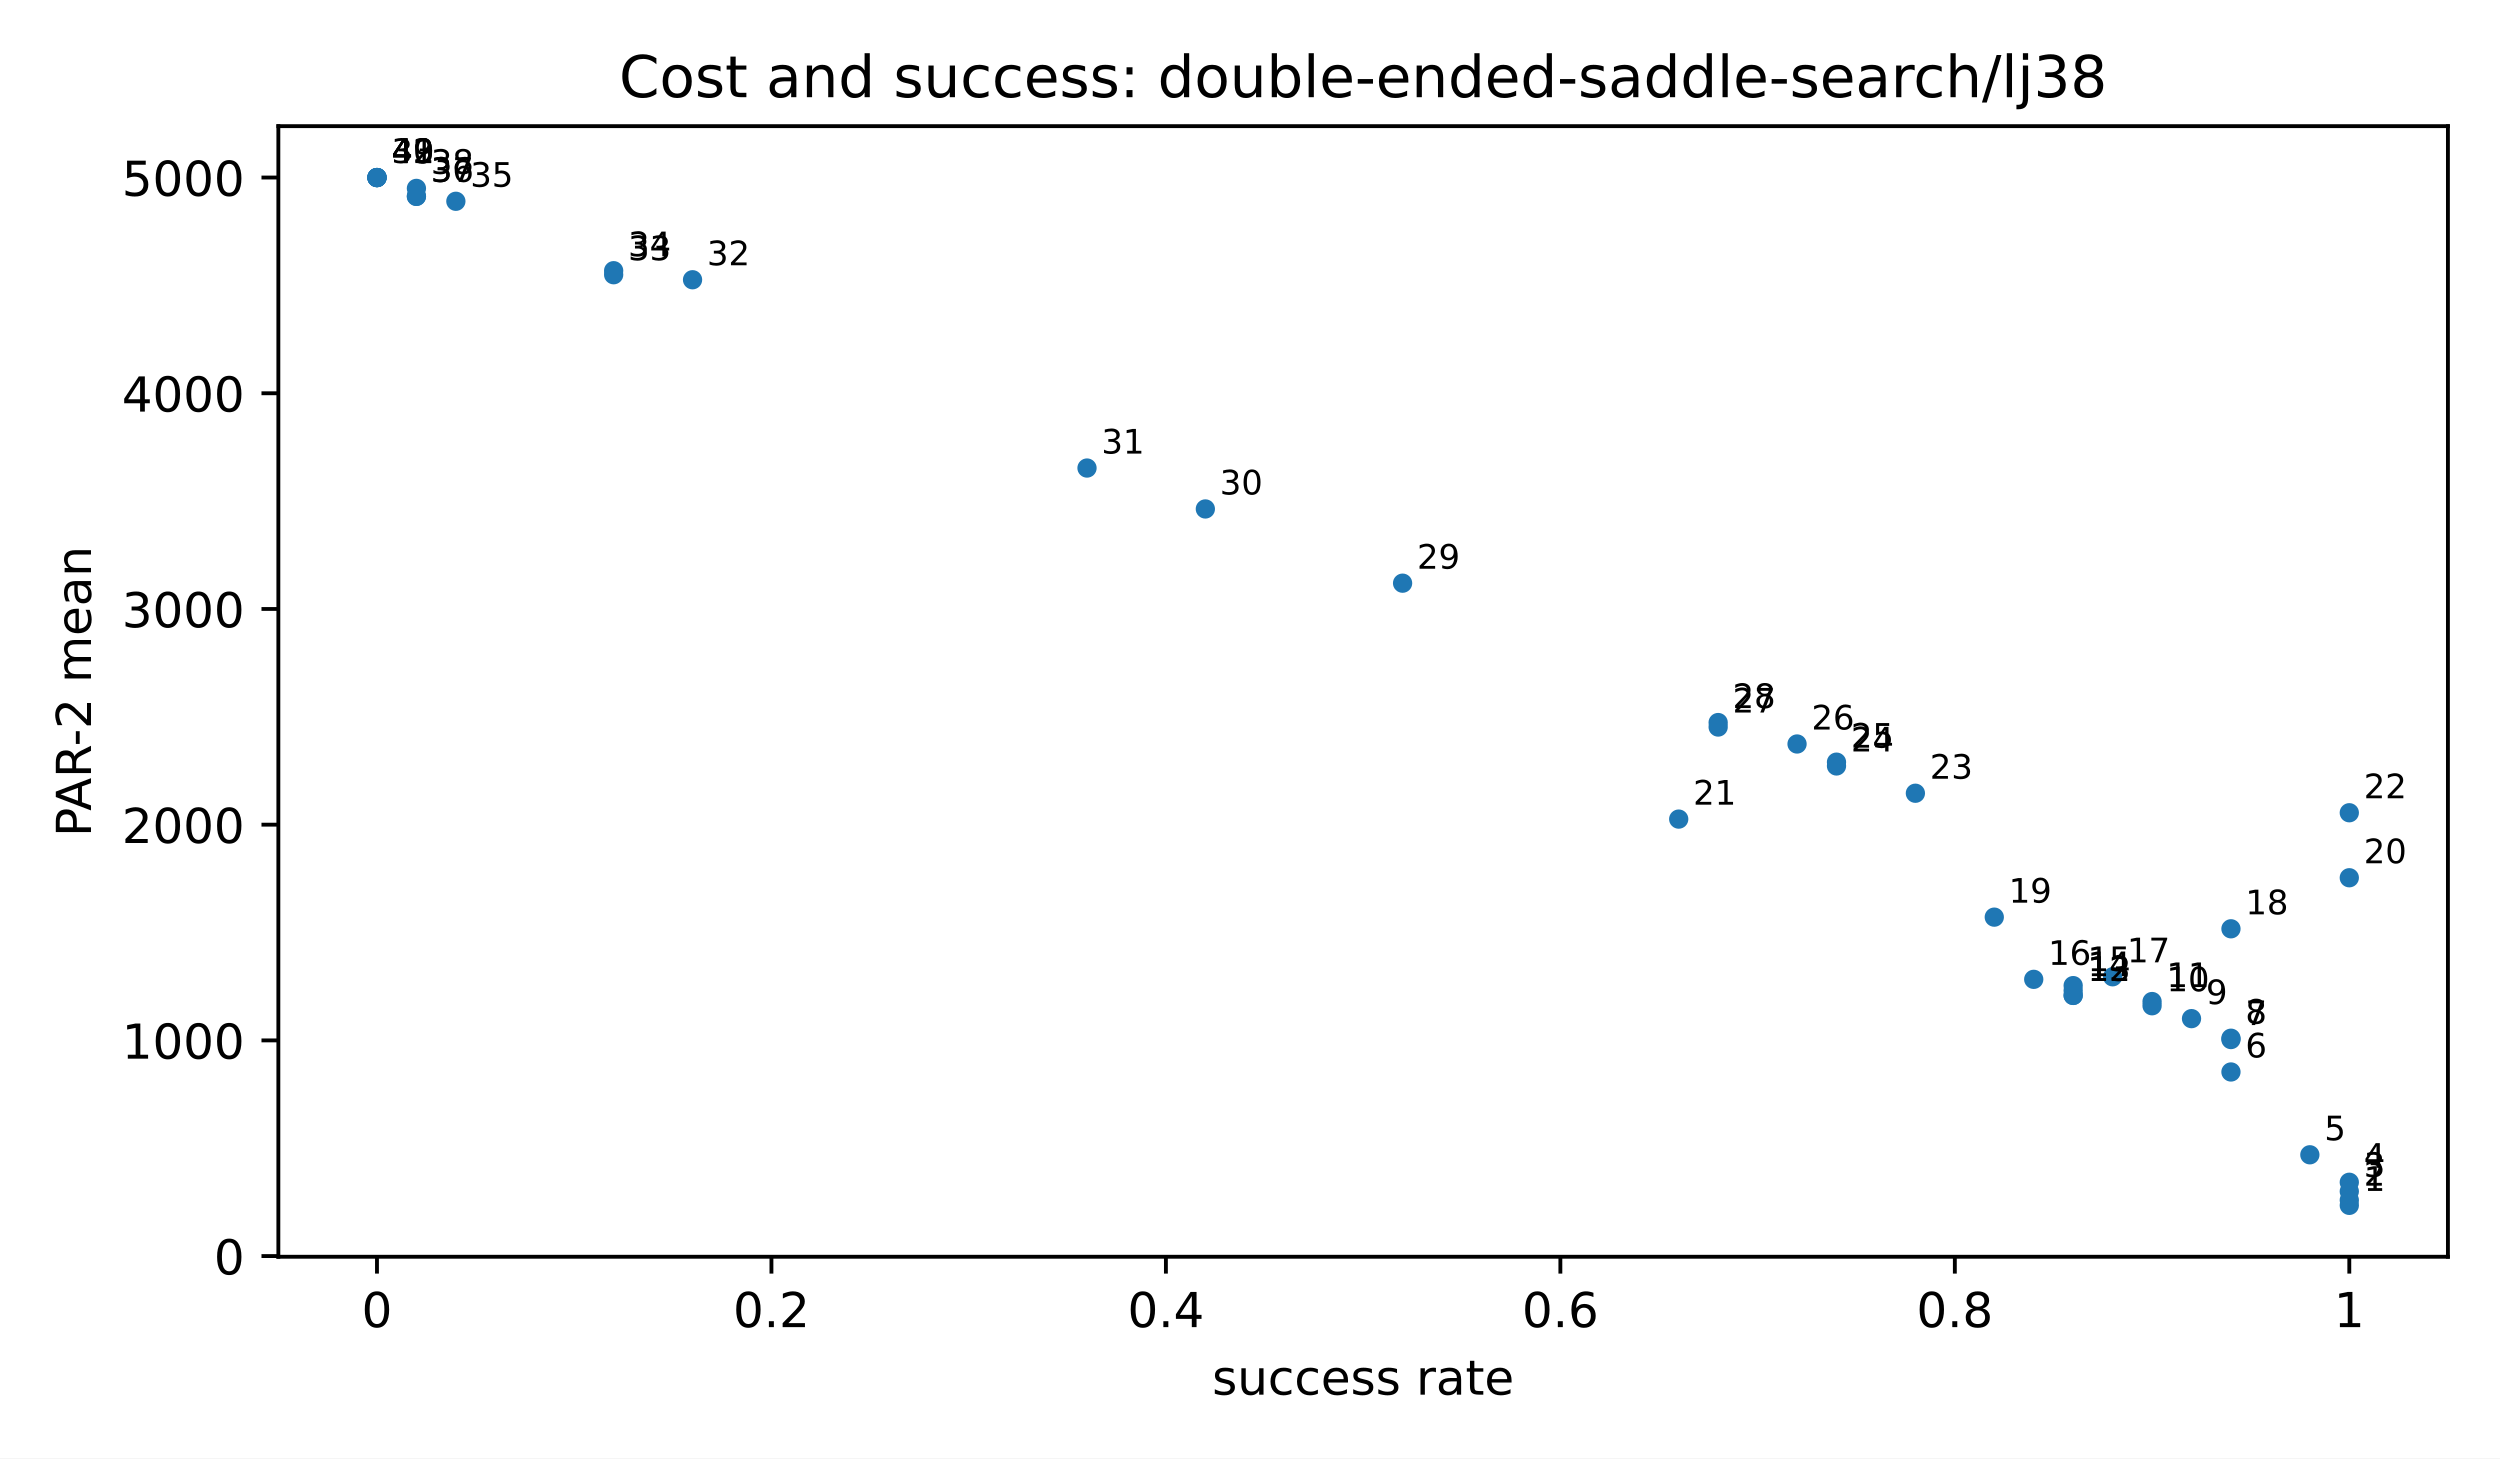
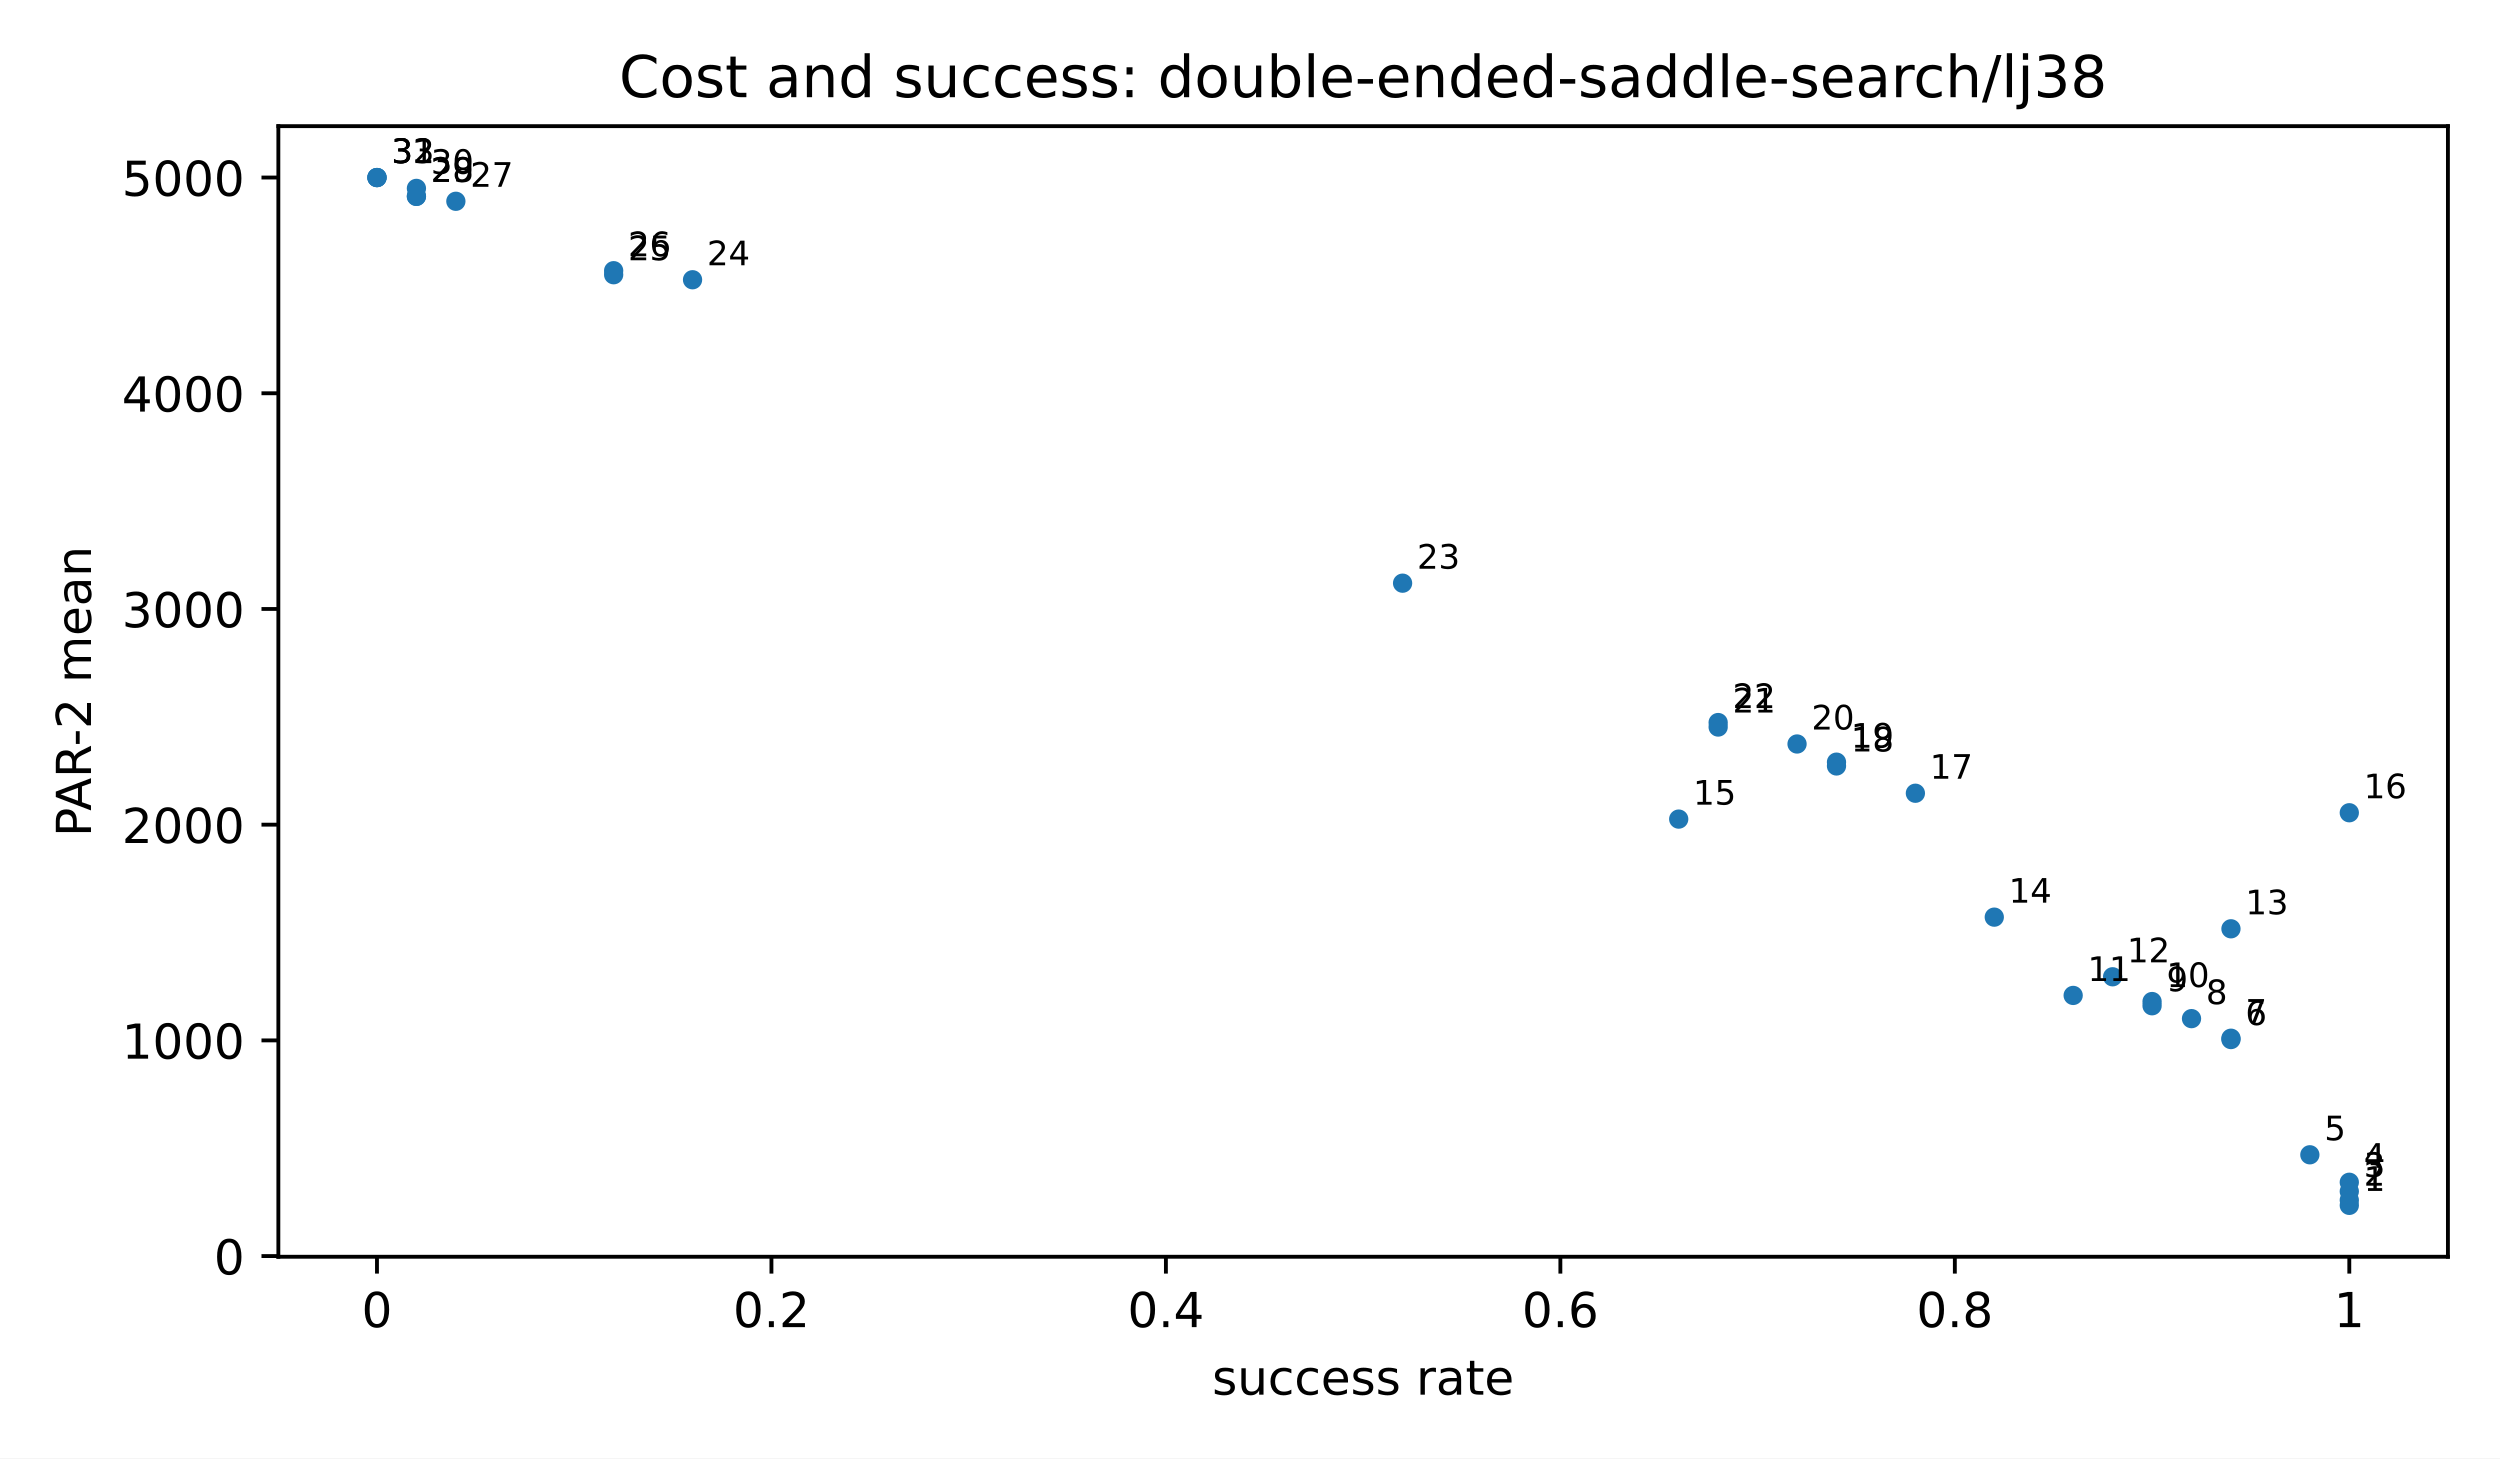
<svg xmlns="http://www.w3.org/2000/svg" xmlns:xlink="http://www.w3.org/1999/xlink" width="518.4pt" height="302.4pt" viewBox="0 0 518.4 302.4" version="1.1">
  <defs>
    <style type="text/css">*{stroke-linejoin: round; stroke-linecap: butt}</style>
  </defs>
  <g id="figure_1">
    <g id="patch_1">
      <path d="M 0 302.4  L 518.4 302.4  L 518.4 0  L 0 0  z " style="fill: #ffffff" />
    </g>
    <g id="axes_1">
      <g id="patch_2">
        <path d="M 57.72 260.6  L 507.6 260.6  L 507.6 26.16  L 57.72 26.16  z " style="fill: #ffffff" />
      </g>
      <g id="PathCollection_1">
        <defs>
          <path id="m2d8934182f" d="M 0 2  C 0.53 2 1.039 1.789 1.414 1.414  C 1.789 1.039 2 0.53 2 0  C 2 -0.53 1.789 -1.039 1.414 -1.414  C 1.039 -1.789 0.53 -2 0 -2  C -0.53 -2 -1.039 -1.789 -1.414 -1.414  C -1.789 -1.039 -2 -0.53 -2 0  C -2 0.53 -1.789 1.039 -1.414 1.414  C -1.039 1.789 -0.53 2 0 2  z " />
        </defs>
        <g clip-path="url(#pfbca4baf77)">
          <use xlink:href="#m2d8934182f" x="487.151" y="249.944" style="fill: #1f77b4" />
          <use xlink:href="#m2d8934182f" x="487.151" y="248.858" style="fill: #1f77b4" />
          <use xlink:href="#m2d8934182f" x="487.151" y="247.053" style="fill: #1f77b4" />
          <use xlink:href="#m2d8934182f" x="487.151" y="245.154" style="fill: #1f77b4" />
          <use xlink:href="#m2d8934182f" x="478.971" y="239.457" style="fill: #1f77b4" />
-           <use xlink:href="#m2d8934182f" x="462.612" y="222.285" style="fill: #1f77b4" />
          <use xlink:href="#m2d8934182f" x="462.612" y="215.561" style="fill: #1f77b4" />
          <use xlink:href="#m2d8934182f" x="462.612" y="215.284" style="fill: #1f77b4" />
          <use xlink:href="#m2d8934182f" x="454.432" y="211.224" style="fill: #1f77b4" />
          <use xlink:href="#m2d8934182f" x="446.253" y="208.555" style="fill: #1f77b4" />
          <use xlink:href="#m2d8934182f" x="446.253" y="207.679" style="fill: #1f77b4" />
          <use xlink:href="#m2d8934182f" x="429.893" y="206.412" style="fill: #1f77b4" />
-           <use xlink:href="#m2d8934182f" x="429.893" y="206.407" style="fill: #1f77b4" />
-           <use xlink:href="#m2d8934182f" x="429.893" y="205.411" style="fill: #1f77b4" />
-           <use xlink:href="#m2d8934182f" x="429.893" y="204.377" style="fill: #1f77b4" />
-           <use xlink:href="#m2d8934182f" x="421.714" y="203.077" style="fill: #1f77b4" />
          <use xlink:href="#m2d8934182f" x="438.073" y="202.546" style="fill: #1f77b4" />
          <use xlink:href="#m2d8934182f" x="462.612" y="192.596" style="fill: #1f77b4" />
          <use xlink:href="#m2d8934182f" x="413.534" y="190.179" style="fill: #1f77b4" />
-           <use xlink:href="#m2d8934182f" x="487.151" y="182.01" style="fill: #1f77b4" />
          <use xlink:href="#m2d8934182f" x="348.097" y="169.848" style="fill: #1f77b4" />
          <use xlink:href="#m2d8934182f" x="487.151" y="168.531" style="fill: #1f77b4" />
          <use xlink:href="#m2d8934182f" x="397.175" y="164.487" style="fill: #1f77b4" />
          <use xlink:href="#m2d8934182f" x="380.816" y="158.83" style="fill: #1f77b4" />
          <use xlink:href="#m2d8934182f" x="380.816" y="158.04" style="fill: #1f77b4" />
          <use xlink:href="#m2d8934182f" x="372.636" y="154.274" style="fill: #1f77b4" />
          <use xlink:href="#m2d8934182f" x="356.277" y="150.758" style="fill: #1f77b4" />
          <use xlink:href="#m2d8934182f" x="356.277" y="149.827" style="fill: #1f77b4" />
          <use xlink:href="#m2d8934182f" x="290.84" y="120.928" style="fill: #1f77b4" />
-           <use xlink:href="#m2d8934182f" x="249.941" y="105.537" style="fill: #1f77b4" />
-           <use xlink:href="#m2d8934182f" x="225.403" y="97.053" style="fill: #1f77b4" />
          <use xlink:href="#m2d8934182f" x="143.606" y="58.009" style="fill: #1f77b4" />
          <use xlink:href="#m2d8934182f" x="127.247" y="56.968" style="fill: #1f77b4" />
          <use xlink:href="#m2d8934182f" x="127.247" y="56.133" style="fill: #1f77b4" />
          <use xlink:href="#m2d8934182f" x="94.528" y="41.738" style="fill: #1f77b4" />
          <use xlink:href="#m2d8934182f" x="86.349" y="40.715" style="fill: #1f77b4" />
          <use xlink:href="#m2d8934182f" x="86.349" y="40.715" style="fill: #1f77b4" />
          <use xlink:href="#m2d8934182f" x="86.349" y="39.066" style="fill: #1f77b4" />
          <use xlink:href="#m2d8934182f" x="78.169" y="36.816" style="fill: #1f77b4" />
          <use xlink:href="#m2d8934182f" x="78.169" y="36.816" style="fill: #1f77b4" />
          <use xlink:href="#m2d8934182f" x="78.169" y="36.816" style="fill: #1f77b4" />
-           <use xlink:href="#m2d8934182f" x="78.169" y="36.816" style="fill: #1f77b4" />
-           <use xlink:href="#m2d8934182f" x="78.169" y="36.816" style="fill: #1f77b4" />
        </g>
      </g>
      <g id="matplotlib.axis_1">
        <g id="xtick_1">
          <g id="line2d_1">
            <defs>
              <path id="m8ea4d47d77" d="M 0 0  L 0 3.5  " style="stroke: #000000; stroke-width: 0.8" />
            </defs>
            <g>
              <use xlink:href="#m8ea4d47d77" x="78.169" y="260.6" style="stroke: #000000; stroke-width: 0.8" />
            </g>
          </g>
          <g id="text_1">
            <text style="font-size: 10px; font-family: 'DejaVu Sans', 'Bitstream Vera Sans', 'Computer Modern Sans Serif', 'Lucida Grande', 'Verdana', 'Geneva', 'Lucid', 'Arial', 'Helvetica', 'Avant Garde', sans-serif; text-anchor: middle" x="78.169" y="275.198" transform="rotate(-0 78.16909 275.1977)">0</text>
          </g>
        </g>
        <g id="xtick_2">
          <g id="line2d_2">
            <g>
              <use xlink:href="#m8ea4d47d77" x="159.965" y="260.6" style="stroke: #000000; stroke-width: 0.8" />
            </g>
          </g>
          <g id="text_2">
            <text style="font-size: 10px; font-family: 'DejaVu Sans', 'Bitstream Vera Sans', 'Computer Modern Sans Serif', 'Lucida Grande', 'Verdana', 'Geneva', 'Lucid', 'Arial', 'Helvetica', 'Avant Garde', sans-serif; text-anchor: middle" x="159.965" y="275.198" transform="rotate(-0 159.9655 275.1977)">0.2</text>
          </g>
        </g>
        <g id="xtick_3">
          <g id="line2d_3">
            <g>
              <use xlink:href="#m8ea4d47d77" x="241.762" y="260.6" style="stroke: #000000; stroke-width: 0.8" />
            </g>
          </g>
          <g id="text_3">
            <text style="font-size: 10px; font-family: 'DejaVu Sans', 'Bitstream Vera Sans', 'Computer Modern Sans Serif', 'Lucida Grande', 'Verdana', 'Geneva', 'Lucid', 'Arial', 'Helvetica', 'Avant Garde', sans-serif; text-anchor: middle" x="241.762" y="275.198" transform="rotate(-0 241.7618 275.1977)">0.4</text>
          </g>
        </g>
        <g id="xtick_4">
          <g id="line2d_4">
            <g>
              <use xlink:href="#m8ea4d47d77" x="323.558" y="260.6" style="stroke: #000000; stroke-width: 0.8" />
            </g>
          </g>
          <g id="text_4">
            <text style="font-size: 10px; font-family: 'DejaVu Sans', 'Bitstream Vera Sans', 'Computer Modern Sans Serif', 'Lucida Grande', 'Verdana', 'Geneva', 'Lucid', 'Arial', 'Helvetica', 'Avant Garde', sans-serif; text-anchor: middle" x="323.558" y="275.198" transform="rotate(-0 323.5582 275.1977)">0.6</text>
          </g>
        </g>
        <g id="xtick_5">
          <g id="line2d_5">
            <g>
              <use xlink:href="#m8ea4d47d77" x="405.355" y="260.6" style="stroke: #000000; stroke-width: 0.8" />
            </g>
          </g>
          <g id="text_5">
            <text style="font-size: 10px; font-family: 'DejaVu Sans', 'Bitstream Vera Sans', 'Computer Modern Sans Serif', 'Lucida Grande', 'Verdana', 'Geneva', 'Lucid', 'Arial', 'Helvetica', 'Avant Garde', sans-serif; text-anchor: middle" x="405.355" y="275.198" transform="rotate(-0 405.3545 275.1977)">0.8</text>
          </g>
        </g>
        <g id="xtick_6">
          <g id="line2d_6">
            <g>
              <use xlink:href="#m8ea4d47d77" x="487.151" y="260.6" style="stroke: #000000; stroke-width: 0.8" />
            </g>
          </g>
          <g id="text_6">
            <text style="font-size: 10px; font-family: 'DejaVu Sans', 'Bitstream Vera Sans', 'Computer Modern Sans Serif', 'Lucida Grande', 'Verdana', 'Geneva', 'Lucid', 'Arial', 'Helvetica', 'Avant Garde', sans-serif; text-anchor: middle" x="487.151" y="275.198" transform="rotate(-0 487.1509 275.1977)">1</text>
          </g>
        </g>
        <g id="text_7">
          <text style="font-size: 10px; font-family: 'DejaVu Sans', 'Bitstream Vera Sans', 'Computer Modern Sans Serif', 'Lucida Grande', 'Verdana', 'Geneva', 'Lucid', 'Arial', 'Helvetica', 'Avant Garde', sans-serif; text-anchor: middle" x="282.66" y="289.198" transform="rotate(-0 282.66 289.1977)">success rate</text>
        </g>
      </g>
      <g id="matplotlib.axis_2">
        <g id="ytick_1">
          <g id="line2d_7">
            <defs>
              <path id="md659df78fa" d="M 0 0  L -3.5 0  " style="stroke: #000000; stroke-width: 0.8" />
            </defs>
            <g>
              <use xlink:href="#md659df78fa" x="57.72" y="260.464" style="stroke: #000000; stroke-width: 0.8" />
            </g>
          </g>
          <g id="text_8">
            <text style="font-size: 10px; font-family: 'DejaVu Sans', 'Bitstream Vera Sans', 'Computer Modern Sans Serif', 'Lucida Grande', 'Verdana', 'Geneva', 'Lucid', 'Arial', 'Helvetica', 'Avant Garde', sans-serif; text-anchor: end" x="50.72" y="264.263" transform="rotate(-0 50.72 264.2629)">0</text>
          </g>
        </g>
        <g id="ytick_2">
          <g id="line2d_8">
            <g>
              <use xlink:href="#md659df78fa" x="57.72" y="215.734" style="stroke: #000000; stroke-width: 0.8" />
            </g>
          </g>
          <g id="text_9">
            <text style="font-size: 10px; font-family: 'DejaVu Sans', 'Bitstream Vera Sans', 'Computer Modern Sans Serif', 'Lucida Grande', 'Verdana', 'Geneva', 'Lucid', 'Arial', 'Helvetica', 'Avant Garde', sans-serif; text-anchor: end" x="50.72" y="219.533" transform="rotate(-0 50.72 219.5333)">1000</text>
          </g>
        </g>
        <g id="ytick_3">
          <g id="line2d_9">
            <g>
              <use xlink:href="#md659df78fa" x="57.72" y="171.005" style="stroke: #000000; stroke-width: 0.8" />
            </g>
          </g>
          <g id="text_10">
            <text style="font-size: 10px; font-family: 'DejaVu Sans', 'Bitstream Vera Sans', 'Computer Modern Sans Serif', 'Lucida Grande', 'Verdana', 'Geneva', 'Lucid', 'Arial', 'Helvetica', 'Avant Garde', sans-serif; text-anchor: end" x="50.72" y="174.804" transform="rotate(-0 50.72 174.8038)">2000</text>
          </g>
        </g>
        <g id="ytick_4">
          <g id="line2d_10">
            <g>
              <use xlink:href="#md659df78fa" x="57.72" y="126.275" style="stroke: #000000; stroke-width: 0.8" />
            </g>
          </g>
          <g id="text_11">
            <text style="font-size: 10px; font-family: 'DejaVu Sans', 'Bitstream Vera Sans', 'Computer Modern Sans Serif', 'Lucida Grande', 'Verdana', 'Geneva', 'Lucid', 'Arial', 'Helvetica', 'Avant Garde', sans-serif; text-anchor: end" x="50.72" y="130.074" transform="rotate(-0 50.72 130.0743)">3000</text>
          </g>
        </g>
        <g id="ytick_5">
          <g id="line2d_11">
            <g>
              <use xlink:href="#md659df78fa" x="57.72" y="81.546" style="stroke: #000000; stroke-width: 0.8" />
            </g>
          </g>
          <g id="text_12">
            <text style="font-size: 10px; font-family: 'DejaVu Sans', 'Bitstream Vera Sans', 'Computer Modern Sans Serif', 'Lucida Grande', 'Verdana', 'Geneva', 'Lucid', 'Arial', 'Helvetica', 'Avant Garde', sans-serif; text-anchor: end" x="50.72" y="85.345" transform="rotate(-0 50.72 85.34472)">4000</text>
          </g>
        </g>
        <g id="ytick_6">
          <g id="line2d_12">
            <g>
              <use xlink:href="#md659df78fa" x="57.72" y="36.816" style="stroke: #000000; stroke-width: 0.8" />
            </g>
          </g>
          <g id="text_13">
            <text style="font-size: 10px; font-family: 'DejaVu Sans', 'Bitstream Vera Sans', 'Computer Modern Sans Serif', 'Lucida Grande', 'Verdana', 'Geneva', 'Lucid', 'Arial', 'Helvetica', 'Avant Garde', sans-serif; text-anchor: end" x="50.72" y="40.615" transform="rotate(-0 50.72 40.61519)">5000</text>
          </g>
        </g>
        <g id="text_14">
          <text style="font-size: 10px; font-family: 'DejaVu Sans', 'Bitstream Vera Sans', 'Computer Modern Sans Serif', 'Lucida Grande', 'Verdana', 'Geneva', 'Lucid', 'Arial', 'Helvetica', 'Avant Garde', sans-serif; text-anchor: middle" x="18.868" y="143.38" transform="rotate(-90 18.86766 143.38)">PAR-2 mean</text>
        </g>
      </g>
      <g id="patch_3">
        <path d="M 57.72 260.6  L 57.72 26.16  " style="fill: none; stroke: #000000; stroke-width: 0.8; stroke-linejoin: miter; stroke-linecap: square" />
      </g>
      <g id="patch_4">
        <path d="M 507.6 260.6  L 507.6 26.16  " style="fill: none; stroke: #000000; stroke-width: 0.8; stroke-linejoin: miter; stroke-linecap: square" />
      </g>
      <g id="patch_5">
        <path d="M 57.72 260.6  L 507.6 260.6  " style="fill: none; stroke: #000000; stroke-width: 0.8; stroke-linejoin: miter; stroke-linecap: square" />
      </g>
      <g id="patch_6">
        <path d="M 57.72 26.16  L 507.6 26.16  " style="fill: none; stroke: #000000; stroke-width: 0.8; stroke-linejoin: miter; stroke-linecap: square" />
      </g>
      <g id="text_15">
        <text style="font-size: 7px; font-family: 'DejaVu Sans', 'Bitstream Vera Sans', 'Computer Modern Sans Serif', 'Lucida Grande', 'Verdana', 'Geneva', 'Lucid', 'Arial', 'Helvetica', 'Avant Garde', sans-serif; text-anchor: start" x="490.151" y="246.944" transform="rotate(-0 490.1509 246.9436)">1</text>
      </g>
      <g id="text_16">
        <text style="font-size: 7px; font-family: 'DejaVu Sans', 'Bitstream Vera Sans', 'Computer Modern Sans Serif', 'Lucida Grande', 'Verdana', 'Geneva', 'Lucid', 'Arial', 'Helvetica', 'Avant Garde', sans-serif; text-anchor: start" x="490.151" y="245.858" transform="rotate(-0 490.1509 245.8585)">2</text>
      </g>
      <g id="text_17">
        <text style="font-size: 7px; font-family: 'DejaVu Sans', 'Bitstream Vera Sans', 'Computer Modern Sans Serif', 'Lucida Grande', 'Verdana', 'Geneva', 'Lucid', 'Arial', 'Helvetica', 'Avant Garde', sans-serif; text-anchor: start" x="490.151" y="244.053" transform="rotate(-0 490.1509 244.0532)">3</text>
      </g>
      <g id="text_18">
        <text style="font-size: 7px; font-family: 'DejaVu Sans', 'Bitstream Vera Sans', 'Computer Modern Sans Serif', 'Lucida Grande', 'Verdana', 'Geneva', 'Lucid', 'Arial', 'Helvetica', 'Avant Garde', sans-serif; text-anchor: start" x="490.151" y="242.154" transform="rotate(-0 490.1509 242.154)">4</text>
      </g>
      <g id="text_19">
        <text style="font-size: 7px; font-family: 'DejaVu Sans', 'Bitstream Vera Sans', 'Computer Modern Sans Serif', 'Lucida Grande', 'Verdana', 'Geneva', 'Lucid', 'Arial', 'Helvetica', 'Avant Garde', sans-serif; text-anchor: start" x="481.971" y="236.457" transform="rotate(-0 481.9713 236.4572)">5</text>
      </g>
      <g id="text_20">
-         <text style="font-size: 7px; font-family: 'DejaVu Sans', 'Bitstream Vera Sans', 'Computer Modern Sans Serif', 'Lucida Grande', 'Verdana', 'Geneva', 'Lucid', 'Arial', 'Helvetica', 'Avant Garde', sans-serif; text-anchor: start" x="465.612" y="219.285" transform="rotate(-0 465.612 219.2847)">6</text>
+         <text style="font-size: 7px; font-family: 'DejaVu Sans', 'Bitstream Vera Sans', 'Computer Modern Sans Serif', 'Lucida Grande', 'Verdana', 'Geneva', 'Lucid', 'Arial', 'Helvetica', 'Avant Garde', sans-serif; text-anchor: start" x="465.612" y="212.561" transform="rotate(-0 465.612 212.5609)">6</text>
      </g>
      <g id="text_21">
-         <text style="font-size: 7px; font-family: 'DejaVu Sans', 'Bitstream Vera Sans', 'Computer Modern Sans Serif', 'Lucida Grande', 'Verdana', 'Geneva', 'Lucid', 'Arial', 'Helvetica', 'Avant Garde', sans-serif; text-anchor: start" x="465.612" y="212.561" transform="rotate(-0 465.612 212.5609)">7</text>
+         <text style="font-size: 7px; font-family: 'DejaVu Sans', 'Bitstream Vera Sans', 'Computer Modern Sans Serif', 'Lucida Grande', 'Verdana', 'Geneva', 'Lucid', 'Arial', 'Helvetica', 'Avant Garde', sans-serif; text-anchor: start" x="465.612" y="212.284" transform="rotate(-0 465.612 212.2836)">7</text>
      </g>
      <g id="text_22">
-         <text style="font-size: 7px; font-family: 'DejaVu Sans', 'Bitstream Vera Sans', 'Computer Modern Sans Serif', 'Lucida Grande', 'Verdana', 'Geneva', 'Lucid', 'Arial', 'Helvetica', 'Avant Garde', sans-serif; text-anchor: start" x="465.612" y="212.284" transform="rotate(-0 465.612 212.2836)">8</text>
+         <text style="font-size: 7px; font-family: 'DejaVu Sans', 'Bitstream Vera Sans', 'Computer Modern Sans Serif', 'Lucida Grande', 'Verdana', 'Geneva', 'Lucid', 'Arial', 'Helvetica', 'Avant Garde', sans-serif; text-anchor: start" x="457.432" y="208.224" transform="rotate(-0 457.4324 208.224)">8</text>
      </g>
      <g id="text_23">
-         <text style="font-size: 7px; font-family: 'DejaVu Sans', 'Bitstream Vera Sans', 'Computer Modern Sans Serif', 'Lucida Grande', 'Verdana', 'Geneva', 'Lucid', 'Arial', 'Helvetica', 'Avant Garde', sans-serif; text-anchor: start" x="457.432" y="208.224" transform="rotate(-0 457.4324 208.224)">9</text>
+         <text style="font-size: 7px; font-family: 'DejaVu Sans', 'Bitstream Vera Sans', 'Computer Modern Sans Serif', 'Lucida Grande', 'Verdana', 'Geneva', 'Lucid', 'Arial', 'Helvetica', 'Avant Garde', sans-serif; text-anchor: start" x="449.253" y="205.555" transform="rotate(-0 449.2527 205.5554)">9</text>
      </g>
      <g id="text_24">
-         <text style="font-size: 7px; font-family: 'DejaVu Sans', 'Bitstream Vera Sans', 'Computer Modern Sans Serif', 'Lucida Grande', 'Verdana', 'Geneva', 'Lucid', 'Arial', 'Helvetica', 'Avant Garde', sans-serif; text-anchor: start" x="449.253" y="205.555" transform="rotate(-0 449.2527 205.5554)">10</text>
+         <text style="font-size: 7px; font-family: 'DejaVu Sans', 'Bitstream Vera Sans', 'Computer Modern Sans Serif', 'Lucida Grande', 'Verdana', 'Geneva', 'Lucid', 'Arial', 'Helvetica', 'Avant Garde', sans-serif; text-anchor: start" x="449.253" y="204.679" transform="rotate(-0 449.2527 204.6787)">10</text>
      </g>
      <g id="text_25">
-         <text style="font-size: 7px; font-family: 'DejaVu Sans', 'Bitstream Vera Sans', 'Computer Modern Sans Serif', 'Lucida Grande', 'Verdana', 'Geneva', 'Lucid', 'Arial', 'Helvetica', 'Avant Garde', sans-serif; text-anchor: start" x="449.253" y="204.679" transform="rotate(-0 449.2527 204.6787)">11</text>
+         <text style="font-size: 7px; font-family: 'DejaVu Sans', 'Bitstream Vera Sans', 'Computer Modern Sans Serif', 'Lucida Grande', 'Verdana', 'Geneva', 'Lucid', 'Arial', 'Helvetica', 'Avant Garde', sans-serif; text-anchor: start" x="432.893" y="203.412" transform="rotate(-0 432.8935 203.412)">11</text>
      </g>
      <g id="text_26">
-         <text style="font-size: 7px; font-family: 'DejaVu Sans', 'Bitstream Vera Sans', 'Computer Modern Sans Serif', 'Lucida Grande', 'Verdana', 'Geneva', 'Lucid', 'Arial', 'Helvetica', 'Avant Garde', sans-serif; text-anchor: start" x="432.893" y="203.412" transform="rotate(-0 432.8935 203.412)">12</text>
+         <text style="font-size: 7px; font-family: 'DejaVu Sans', 'Bitstream Vera Sans', 'Computer Modern Sans Serif', 'Lucida Grande', 'Verdana', 'Geneva', 'Lucid', 'Arial', 'Helvetica', 'Avant Garde', sans-serif; text-anchor: start" x="441.073" y="199.546" transform="rotate(-0 441.0731 199.5455)">12</text>
      </g>
      <g id="text_27">
-         <text style="font-size: 7px; font-family: 'DejaVu Sans', 'Bitstream Vera Sans', 'Computer Modern Sans Serif', 'Lucida Grande', 'Verdana', 'Geneva', 'Lucid', 'Arial', 'Helvetica', 'Avant Garde', sans-serif; text-anchor: start" x="432.893" y="203.407" transform="rotate(-0 432.8935 203.4075)">13</text>
+         <text style="font-size: 7px; font-family: 'DejaVu Sans', 'Bitstream Vera Sans', 'Computer Modern Sans Serif', 'Lucida Grande', 'Verdana', 'Geneva', 'Lucid', 'Arial', 'Helvetica', 'Avant Garde', sans-serif; text-anchor: start" x="465.612" y="189.596" transform="rotate(-0 465.612 189.5959)">13</text>
      </g>
      <g id="text_28">
-         <text style="font-size: 7px; font-family: 'DejaVu Sans', 'Bitstream Vera Sans', 'Computer Modern Sans Serif', 'Lucida Grande', 'Verdana', 'Geneva', 'Lucid', 'Arial', 'Helvetica', 'Avant Garde', sans-serif; text-anchor: start" x="432.893" y="202.411" transform="rotate(-0 432.8935 202.4109)">14</text>
+         <text style="font-size: 7px; font-family: 'DejaVu Sans', 'Bitstream Vera Sans', 'Computer Modern Sans Serif', 'Lucida Grande', 'Verdana', 'Geneva', 'Lucid', 'Arial', 'Helvetica', 'Avant Garde', sans-serif; text-anchor: start" x="416.534" y="187.179" transform="rotate(-0 416.5342 187.1787)">14</text>
      </g>
      <g id="text_29">
-         <text style="font-size: 7px; font-family: 'DejaVu Sans', 'Bitstream Vera Sans', 'Computer Modern Sans Serif', 'Lucida Grande', 'Verdana', 'Geneva', 'Lucid', 'Arial', 'Helvetica', 'Avant Garde', sans-serif; text-anchor: start" x="432.893" y="201.377" transform="rotate(-0 432.8935 201.3768)">15</text>
+         <text style="font-size: 7px; font-family: 'DejaVu Sans', 'Bitstream Vera Sans', 'Computer Modern Sans Serif', 'Lucida Grande', 'Verdana', 'Geneva', 'Lucid', 'Arial', 'Helvetica', 'Avant Garde', sans-serif; text-anchor: start" x="351.097" y="166.848" transform="rotate(-0 351.0971 166.8483)">15</text>
      </g>
      <g id="text_30">
-         <text style="font-size: 7px; font-family: 'DejaVu Sans', 'Bitstream Vera Sans', 'Computer Modern Sans Serif', 'Lucida Grande', 'Verdana', 'Geneva', 'Lucid', 'Arial', 'Helvetica', 'Avant Garde', sans-serif; text-anchor: start" x="424.714" y="200.077" transform="rotate(-0 424.7138 200.0769)">16</text>
+         <text style="font-size: 7px; font-family: 'DejaVu Sans', 'Bitstream Vera Sans', 'Computer Modern Sans Serif', 'Lucida Grande', 'Verdana', 'Geneva', 'Lucid', 'Arial', 'Helvetica', 'Avant Garde', sans-serif; text-anchor: start" x="490.151" y="165.531" transform="rotate(-0 490.1509 165.5314)">16</text>
      </g>
      <g id="text_31">
-         <text style="font-size: 7px; font-family: 'DejaVu Sans', 'Bitstream Vera Sans', 'Computer Modern Sans Serif', 'Lucida Grande', 'Verdana', 'Geneva', 'Lucid', 'Arial', 'Helvetica', 'Avant Garde', sans-serif; text-anchor: start" x="441.073" y="199.546" transform="rotate(-0 441.0731 199.5455)">17</text>
+         <text style="font-size: 7px; font-family: 'DejaVu Sans', 'Bitstream Vera Sans', 'Computer Modern Sans Serif', 'Lucida Grande', 'Verdana', 'Geneva', 'Lucid', 'Arial', 'Helvetica', 'Avant Garde', sans-serif; text-anchor: start" x="400.175" y="161.487" transform="rotate(-0 400.1749 161.487)">17</text>
      </g>
      <g id="text_32">
-         <text style="font-size: 7px; font-family: 'DejaVu Sans', 'Bitstream Vera Sans', 'Computer Modern Sans Serif', 'Lucida Grande', 'Verdana', 'Geneva', 'Lucid', 'Arial', 'Helvetica', 'Avant Garde', sans-serif; text-anchor: start" x="465.612" y="189.596" transform="rotate(-0 465.612 189.5959)">18</text>
+         <text style="font-size: 7px; font-family: 'DejaVu Sans', 'Bitstream Vera Sans', 'Computer Modern Sans Serif', 'Lucida Grande', 'Verdana', 'Geneva', 'Lucid', 'Arial', 'Helvetica', 'Avant Garde', sans-serif; text-anchor: start" x="383.816" y="155.83" transform="rotate(-0 383.8156 155.8305)">18</text>
      </g>
      <g id="text_33">
-         <text style="font-size: 7px; font-family: 'DejaVu Sans', 'Bitstream Vera Sans', 'Computer Modern Sans Serif', 'Lucida Grande', 'Verdana', 'Geneva', 'Lucid', 'Arial', 'Helvetica', 'Avant Garde', sans-serif; text-anchor: start" x="416.534" y="187.179" transform="rotate(-0 416.5342 187.1787)">19</text>
+         <text style="font-size: 7px; font-family: 'DejaVu Sans', 'Bitstream Vera Sans', 'Computer Modern Sans Serif', 'Lucida Grande', 'Verdana', 'Geneva', 'Lucid', 'Arial', 'Helvetica', 'Avant Garde', sans-serif; text-anchor: start" x="383.816" y="155.04" transform="rotate(-0 383.8156 155.0397)">19</text>
      </g>
      <g id="text_34">
-         <text style="font-size: 7px; font-family: 'DejaVu Sans', 'Bitstream Vera Sans', 'Computer Modern Sans Serif', 'Lucida Grande', 'Verdana', 'Geneva', 'Lucid', 'Arial', 'Helvetica', 'Avant Garde', sans-serif; text-anchor: start" x="490.151" y="179.01" transform="rotate(-0 490.1509 179.0102)">20</text>
+         <text style="font-size: 7px; font-family: 'DejaVu Sans', 'Bitstream Vera Sans', 'Computer Modern Sans Serif', 'Lucida Grande', 'Verdana', 'Geneva', 'Lucid', 'Arial', 'Helvetica', 'Avant Garde', sans-serif; text-anchor: start" x="375.636" y="151.274" transform="rotate(-0 375.636 151.2743)">20</text>
      </g>
      <g id="text_35">
-         <text style="font-size: 7px; font-family: 'DejaVu Sans', 'Bitstream Vera Sans', 'Computer Modern Sans Serif', 'Lucida Grande', 'Verdana', 'Geneva', 'Lucid', 'Arial', 'Helvetica', 'Avant Garde', sans-serif; text-anchor: start" x="351.097" y="166.848" transform="rotate(-0 351.0971 166.8483)">21</text>
+         <text style="font-size: 7px; font-family: 'DejaVu Sans', 'Bitstream Vera Sans', 'Computer Modern Sans Serif', 'Lucida Grande', 'Verdana', 'Geneva', 'Lucid', 'Arial', 'Helvetica', 'Avant Garde', sans-serif; text-anchor: start" x="359.277" y="147.758" transform="rotate(-0 359.2767 147.7577)">21</text>
      </g>
      <g id="text_36">
-         <text style="font-size: 7px; font-family: 'DejaVu Sans', 'Bitstream Vera Sans', 'Computer Modern Sans Serif', 'Lucida Grande', 'Verdana', 'Geneva', 'Lucid', 'Arial', 'Helvetica', 'Avant Garde', sans-serif; text-anchor: start" x="490.151" y="165.531" transform="rotate(-0 490.1509 165.5314)">22</text>
+         <text style="font-size: 7px; font-family: 'DejaVu Sans', 'Bitstream Vera Sans', 'Computer Modern Sans Serif', 'Lucida Grande', 'Verdana', 'Geneva', 'Lucid', 'Arial', 'Helvetica', 'Avant Garde', sans-serif; text-anchor: start" x="359.277" y="146.827" transform="rotate(-0 359.2767 146.8273)">22</text>
      </g>
      <g id="text_37">
-         <text style="font-size: 7px; font-family: 'DejaVu Sans', 'Bitstream Vera Sans', 'Computer Modern Sans Serif', 'Lucida Grande', 'Verdana', 'Geneva', 'Lucid', 'Arial', 'Helvetica', 'Avant Garde', sans-serif; text-anchor: start" x="400.175" y="161.487" transform="rotate(-0 400.1749 161.487)">23</text>
+         <text style="font-size: 7px; font-family: 'DejaVu Sans', 'Bitstream Vera Sans', 'Computer Modern Sans Serif', 'Lucida Grande', 'Verdana', 'Geneva', 'Lucid', 'Arial', 'Helvetica', 'Avant Garde', sans-serif; text-anchor: start" x="293.84" y="117.928" transform="rotate(-0 293.8396 117.9276)">23</text>
      </g>
      <g id="text_38">
-         <text style="font-size: 7px; font-family: 'DejaVu Sans', 'Bitstream Vera Sans', 'Computer Modern Sans Serif', 'Lucida Grande', 'Verdana', 'Geneva', 'Lucid', 'Arial', 'Helvetica', 'Avant Garde', sans-serif; text-anchor: start" x="383.816" y="155.83" transform="rotate(-0 383.8156 155.8305)">24</text>
+         <text style="font-size: 7px; font-family: 'DejaVu Sans', 'Bitstream Vera Sans', 'Computer Modern Sans Serif', 'Lucida Grande', 'Verdana', 'Geneva', 'Lucid', 'Arial', 'Helvetica', 'Avant Garde', sans-serif; text-anchor: start" x="146.606" y="55.009" transform="rotate(-0 146.6062 55.00922)">24</text>
      </g>
      <g id="text_39">
-         <text style="font-size: 7px; font-family: 'DejaVu Sans', 'Bitstream Vera Sans', 'Computer Modern Sans Serif', 'Lucida Grande', 'Verdana', 'Geneva', 'Lucid', 'Arial', 'Helvetica', 'Avant Garde', sans-serif; text-anchor: start" x="383.816" y="155.04" transform="rotate(-0 383.8156 155.0397)">25</text>
+         <text style="font-size: 7px; font-family: 'DejaVu Sans', 'Bitstream Vera Sans', 'Computer Modern Sans Serif', 'Lucida Grande', 'Verdana', 'Geneva', 'Lucid', 'Arial', 'Helvetica', 'Avant Garde', sans-serif; text-anchor: start" x="130.247" y="53.968" transform="rotate(-0 130.2469 53.96791)">25</text>
      </g>
      <g id="text_40">
-         <text style="font-size: 7px; font-family: 'DejaVu Sans', 'Bitstream Vera Sans', 'Computer Modern Sans Serif', 'Lucida Grande', 'Verdana', 'Geneva', 'Lucid', 'Arial', 'Helvetica', 'Avant Garde', sans-serif; text-anchor: start" x="375.636" y="151.274" transform="rotate(-0 375.636 151.2743)">26</text>
+         <text style="font-size: 7px; font-family: 'DejaVu Sans', 'Bitstream Vera Sans', 'Computer Modern Sans Serif', 'Lucida Grande', 'Verdana', 'Geneva', 'Lucid', 'Arial', 'Helvetica', 'Avant Garde', sans-serif; text-anchor: start" x="130.247" y="53.133" transform="rotate(-0 130.2469 53.13326)">26</text>
      </g>
      <g id="text_41">
-         <text style="font-size: 7px; font-family: 'DejaVu Sans', 'Bitstream Vera Sans', 'Computer Modern Sans Serif', 'Lucida Grande', 'Verdana', 'Geneva', 'Lucid', 'Arial', 'Helvetica', 'Avant Garde', sans-serif; text-anchor: start" x="359.277" y="147.758" transform="rotate(-0 359.2767 147.7577)">27</text>
+         <text style="font-size: 7px; font-family: 'DejaVu Sans', 'Bitstream Vera Sans', 'Computer Modern Sans Serif', 'Lucida Grande', 'Verdana', 'Geneva', 'Lucid', 'Arial', 'Helvetica', 'Avant Garde', sans-serif; text-anchor: start" x="97.528" y="38.738" transform="rotate(-0 97.52836 38.73751)">27</text>
      </g>
      <g id="text_42">
-         <text style="font-size: 7px; font-family: 'DejaVu Sans', 'Bitstream Vera Sans', 'Computer Modern Sans Serif', 'Lucida Grande', 'Verdana', 'Geneva', 'Lucid', 'Arial', 'Helvetica', 'Avant Garde', sans-serif; text-anchor: start" x="359.277" y="146.827" transform="rotate(-0 359.2767 146.8273)">28</text>
+         <text style="font-size: 7px; font-family: 'DejaVu Sans', 'Bitstream Vera Sans', 'Computer Modern Sans Serif', 'Lucida Grande', 'Verdana', 'Geneva', 'Lucid', 'Arial', 'Helvetica', 'Avant Garde', sans-serif; text-anchor: start" x="89.349" y="37.715" transform="rotate(-0 89.34873 37.71499)">28</text>
      </g>
      <g id="text_43">
-         <text style="font-size: 7px; font-family: 'DejaVu Sans', 'Bitstream Vera Sans', 'Computer Modern Sans Serif', 'Lucida Grande', 'Verdana', 'Geneva', 'Lucid', 'Arial', 'Helvetica', 'Avant Garde', sans-serif; text-anchor: start" x="293.84" y="117.928" transform="rotate(-0 293.8396 117.9276)">29</text>
+         <text style="font-size: 7px; font-family: 'DejaVu Sans', 'Bitstream Vera Sans', 'Computer Modern Sans Serif', 'Lucida Grande', 'Verdana', 'Geneva', 'Lucid', 'Arial', 'Helvetica', 'Avant Garde', sans-serif; text-anchor: start" x="89.349" y="37.715" transform="rotate(-0 89.34873 37.71499)">29</text>
      </g>
      <g id="text_44">
-         <text style="font-size: 7px; font-family: 'DejaVu Sans', 'Bitstream Vera Sans', 'Computer Modern Sans Serif', 'Lucida Grande', 'Verdana', 'Geneva', 'Lucid', 'Arial', 'Helvetica', 'Avant Garde', sans-serif; text-anchor: start" x="252.941" y="102.537" transform="rotate(-0 252.9415 102.537)">30</text>
+         <text style="font-size: 7px; font-family: 'DejaVu Sans', 'Bitstream Vera Sans', 'Computer Modern Sans Serif', 'Lucida Grande', 'Verdana', 'Geneva', 'Lucid', 'Arial', 'Helvetica', 'Avant Garde', sans-serif; text-anchor: start" x="89.349" y="36.066" transform="rotate(-0 89.34873 36.06626)">30</text>
      </g>
      <g id="text_45">
-         <text style="font-size: 7px; font-family: 'DejaVu Sans', 'Bitstream Vera Sans', 'Computer Modern Sans Serif', 'Lucida Grande', 'Verdana', 'Geneva', 'Lucid', 'Arial', 'Helvetica', 'Avant Garde', sans-serif; text-anchor: start" x="228.403" y="94.053" transform="rotate(-0 228.4025 94.05273)">31</text>
+         <text style="font-size: 7px; font-family: 'DejaVu Sans', 'Bitstream Vera Sans', 'Computer Modern Sans Serif', 'Lucida Grande', 'Verdana', 'Geneva', 'Lucid', 'Arial', 'Helvetica', 'Avant Garde', sans-serif; text-anchor: start" x="81.169" y="33.816" transform="rotate(-0 81.16909 33.81636)">31</text>
      </g>
      <g id="text_46">
-         <text style="font-size: 7px; font-family: 'DejaVu Sans', 'Bitstream Vera Sans', 'Computer Modern Sans Serif', 'Lucida Grande', 'Verdana', 'Geneva', 'Lucid', 'Arial', 'Helvetica', 'Avant Garde', sans-serif; text-anchor: start" x="146.606" y="55.009" transform="rotate(-0 146.6062 55.00922)">32</text>
+         <text style="font-size: 7px; font-family: 'DejaVu Sans', 'Bitstream Vera Sans', 'Computer Modern Sans Serif', 'Lucida Grande', 'Verdana', 'Geneva', 'Lucid', 'Arial', 'Helvetica', 'Avant Garde', sans-serif; text-anchor: start" x="81.169" y="33.816" transform="rotate(-0 81.16909 33.81636)">32</text>
      </g>
      <g id="text_47">
-         <text style="font-size: 7px; font-family: 'DejaVu Sans', 'Bitstream Vera Sans', 'Computer Modern Sans Serif', 'Lucida Grande', 'Verdana', 'Geneva', 'Lucid', 'Arial', 'Helvetica', 'Avant Garde', sans-serif; text-anchor: start" x="130.247" y="53.968" transform="rotate(-0 130.2469 53.96791)">33</text>
+         <text style="font-size: 7px; font-family: 'DejaVu Sans', 'Bitstream Vera Sans', 'Computer Modern Sans Serif', 'Lucida Grande', 'Verdana', 'Geneva', 'Lucid', 'Arial', 'Helvetica', 'Avant Garde', sans-serif; text-anchor: start" x="81.169" y="33.816" transform="rotate(-0 81.16909 33.81636)">33</text>
      </g>
      <g id="text_48">
-         <text style="font-size: 7px; font-family: 'DejaVu Sans', 'Bitstream Vera Sans', 'Computer Modern Sans Serif', 'Lucida Grande', 'Verdana', 'Geneva', 'Lucid', 'Arial', 'Helvetica', 'Avant Garde', sans-serif; text-anchor: start" x="130.247" y="53.133" transform="rotate(-0 130.2469 53.13326)">34</text>
-       </g>
-       <g id="text_49">
-         <text style="font-size: 7px; font-family: 'DejaVu Sans', 'Bitstream Vera Sans', 'Computer Modern Sans Serif', 'Lucida Grande', 'Verdana', 'Geneva', 'Lucid', 'Arial', 'Helvetica', 'Avant Garde', sans-serif; text-anchor: start" x="97.528" y="38.738" transform="rotate(-0 97.52836 38.73751)">35</text>
-       </g>
-       <g id="text_50">
-         <text style="font-size: 7px; font-family: 'DejaVu Sans', 'Bitstream Vera Sans', 'Computer Modern Sans Serif', 'Lucida Grande', 'Verdana', 'Geneva', 'Lucid', 'Arial', 'Helvetica', 'Avant Garde', sans-serif; text-anchor: start" x="89.349" y="37.715" transform="rotate(-0 89.34873 37.71499)">36</text>
-       </g>
-       <g id="text_51">
-         <text style="font-size: 7px; font-family: 'DejaVu Sans', 'Bitstream Vera Sans', 'Computer Modern Sans Serif', 'Lucida Grande', 'Verdana', 'Geneva', 'Lucid', 'Arial', 'Helvetica', 'Avant Garde', sans-serif; text-anchor: start" x="89.349" y="37.715" transform="rotate(-0 89.34873 37.71499)">37</text>
-       </g>
-       <g id="text_52">
-         <text style="font-size: 7px; font-family: 'DejaVu Sans', 'Bitstream Vera Sans', 'Computer Modern Sans Serif', 'Lucida Grande', 'Verdana', 'Geneva', 'Lucid', 'Arial', 'Helvetica', 'Avant Garde', sans-serif; text-anchor: start" x="89.349" y="36.066" transform="rotate(-0 89.34873 36.06626)">38</text>
-       </g>
-       <g id="text_53">
-         <text style="font-size: 7px; font-family: 'DejaVu Sans', 'Bitstream Vera Sans', 'Computer Modern Sans Serif', 'Lucida Grande', 'Verdana', 'Geneva', 'Lucid', 'Arial', 'Helvetica', 'Avant Garde', sans-serif; text-anchor: start" x="81.169" y="33.816" transform="rotate(-0 81.16909 33.81636)">39</text>
-       </g>
-       <g id="text_54">
-         <text style="font-size: 7px; font-family: 'DejaVu Sans', 'Bitstream Vera Sans', 'Computer Modern Sans Serif', 'Lucida Grande', 'Verdana', 'Geneva', 'Lucid', 'Arial', 'Helvetica', 'Avant Garde', sans-serif; text-anchor: start" x="81.169" y="33.816" transform="rotate(-0 81.16909 33.81636)">40</text>
-       </g>
-       <g id="text_55">
-         <text style="font-size: 7px; font-family: 'DejaVu Sans', 'Bitstream Vera Sans', 'Computer Modern Sans Serif', 'Lucida Grande', 'Verdana', 'Geneva', 'Lucid', 'Arial', 'Helvetica', 'Avant Garde', sans-serif; text-anchor: start" x="81.169" y="33.816" transform="rotate(-0 81.16909 33.81636)">41</text>
-       </g>
-       <g id="text_56">
-         <text style="font-size: 7px; font-family: 'DejaVu Sans', 'Bitstream Vera Sans', 'Computer Modern Sans Serif', 'Lucida Grande', 'Verdana', 'Geneva', 'Lucid', 'Arial', 'Helvetica', 'Avant Garde', sans-serif; text-anchor: start" x="81.169" y="33.816" transform="rotate(-0 81.16909 33.81636)">42</text>
-       </g>
-       <g id="text_57">
-         <text style="font-size: 7px; font-family: 'DejaVu Sans', 'Bitstream Vera Sans', 'Computer Modern Sans Serif', 'Lucida Grande', 'Verdana', 'Geneva', 'Lucid', 'Arial', 'Helvetica', 'Avant Garde', sans-serif; text-anchor: start" x="81.169" y="33.816" transform="rotate(-0 81.16909 33.81636)">43</text>
-       </g>
-       <g id="text_58">
        <text style="font-size: 12px; font-family: 'DejaVu Sans', 'Bitstream Vera Sans', 'Computer Modern Sans Serif', 'Lucida Grande', 'Verdana', 'Geneva', 'Lucid', 'Arial', 'Helvetica', 'Avant Garde', sans-serif; text-anchor: middle" x="282.66" y="20.16" transform="rotate(-0 282.66 20.16)">Cost and success: double-ended-saddle-search/lj38</text>
      </g>
    </g>
  </g>
  <defs>
    <clipPath id="pfbca4baf77">
      <rect x="57.72" y="26.16" width="449.88" height="234.44" />
    </clipPath>
  </defs>
</svg>
